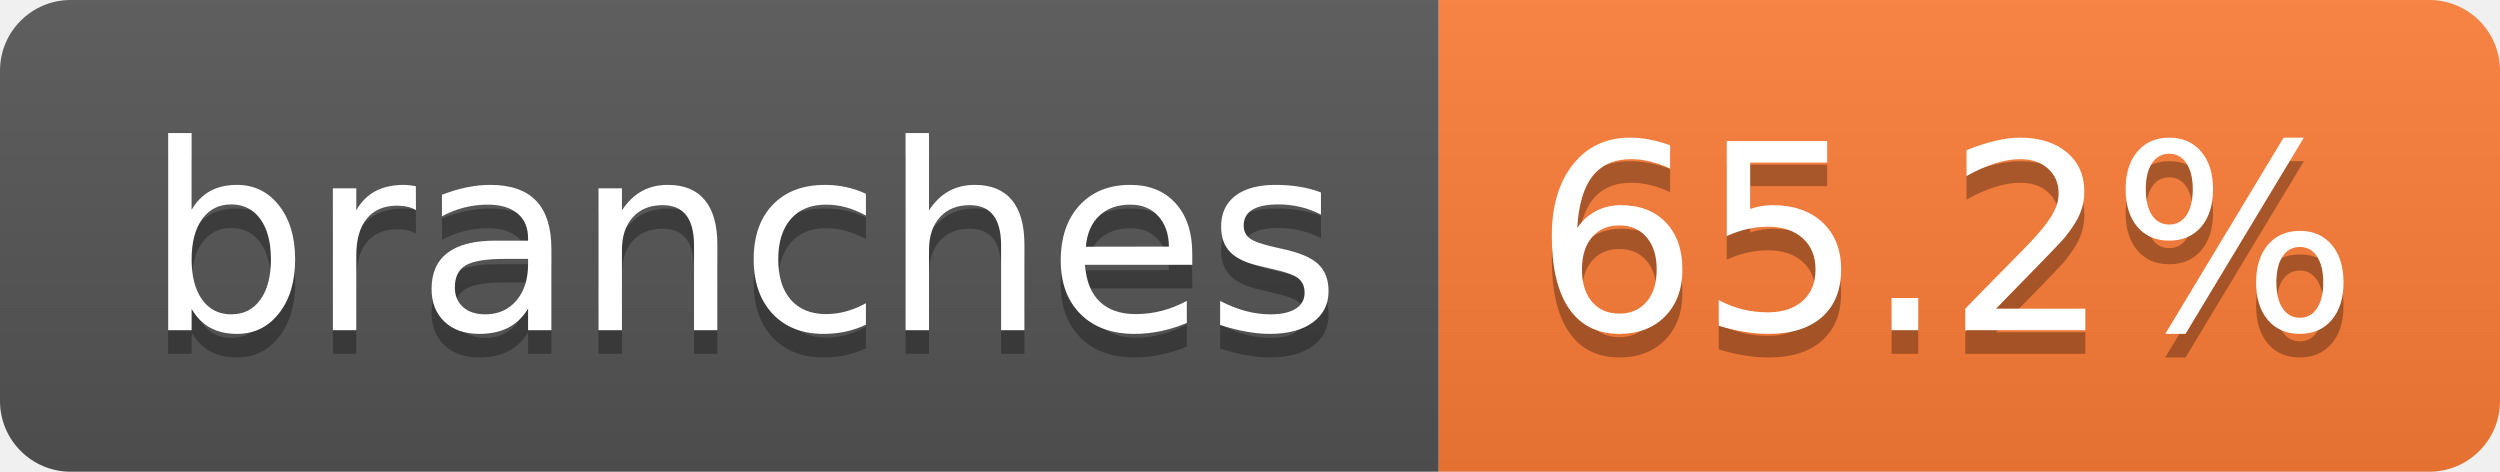
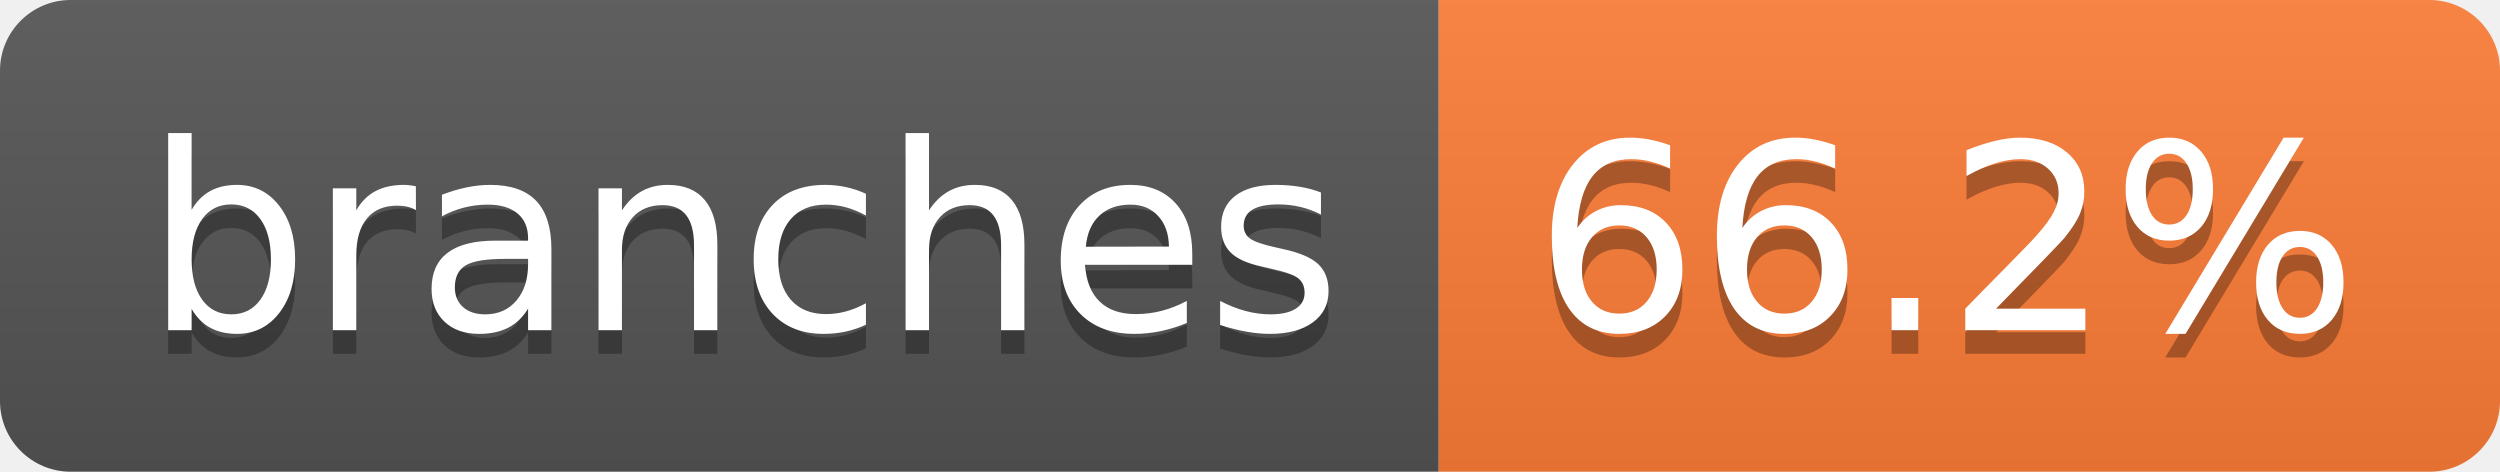
- <svg xmlns="http://www.w3.org/2000/svg" width="106" height="20" role="img" aria-label="branches: 65.2%">
+ <svg xmlns="http://www.w3.org/2000/svg" width="106" height="20" role="img" aria-label="branches: 66.2%">
  <linearGradient id="s" x2="0" y2="100%">
    <stop offset="0" stop-color="#bbb" stop-opacity=".1" />
    <stop offset="1" stop-opacity=".1" />
  </linearGradient>
  <clipPath id="r">
    <rect width="106" height="20" rx="3" fill="#fff" />
  </clipPath>
  <g clip-path="url(#r)">
    <rect width="61" height="20" fill="#555" />
    <rect x="61" width="45" height="20" fill="#fe7d37" />
    <rect width="106" height="20" fill="url(#s)" />
  </g>
  <g fill="#fff" text-anchor="middle" font-family="Verdana,Geneva,DejaVu Sans,sans-serif" text-rendering="geometricPrecision" font-size="110">
    <text aria-hidden="true" x="315" y="150" fill="#010101" fill-opacity=".3" transform="scale(.1)" textLength="507">branches</text>
    <text x="315" y="140" transform="scale(.1)" fill="#fff" textLength="507">branches</text>
-     <text aria-hidden="true" x="825" y="150" fill="#010101" fill-opacity=".3" transform="scale(.1)" textLength="350">65.2%</text>
-     <text x="825" y="140" transform="scale(.1)" fill="#fff" textLength="350">65.2%</text>
+     <text aria-hidden="true" x="825" y="150" fill="#010101" fill-opacity=".3" transform="scale(.1)" textLength="350">66.2%</text>
+     <text x="825" y="140" transform="scale(.1)" fill="#fff" textLength="350">66.2%</text>
  </g>
</svg>
